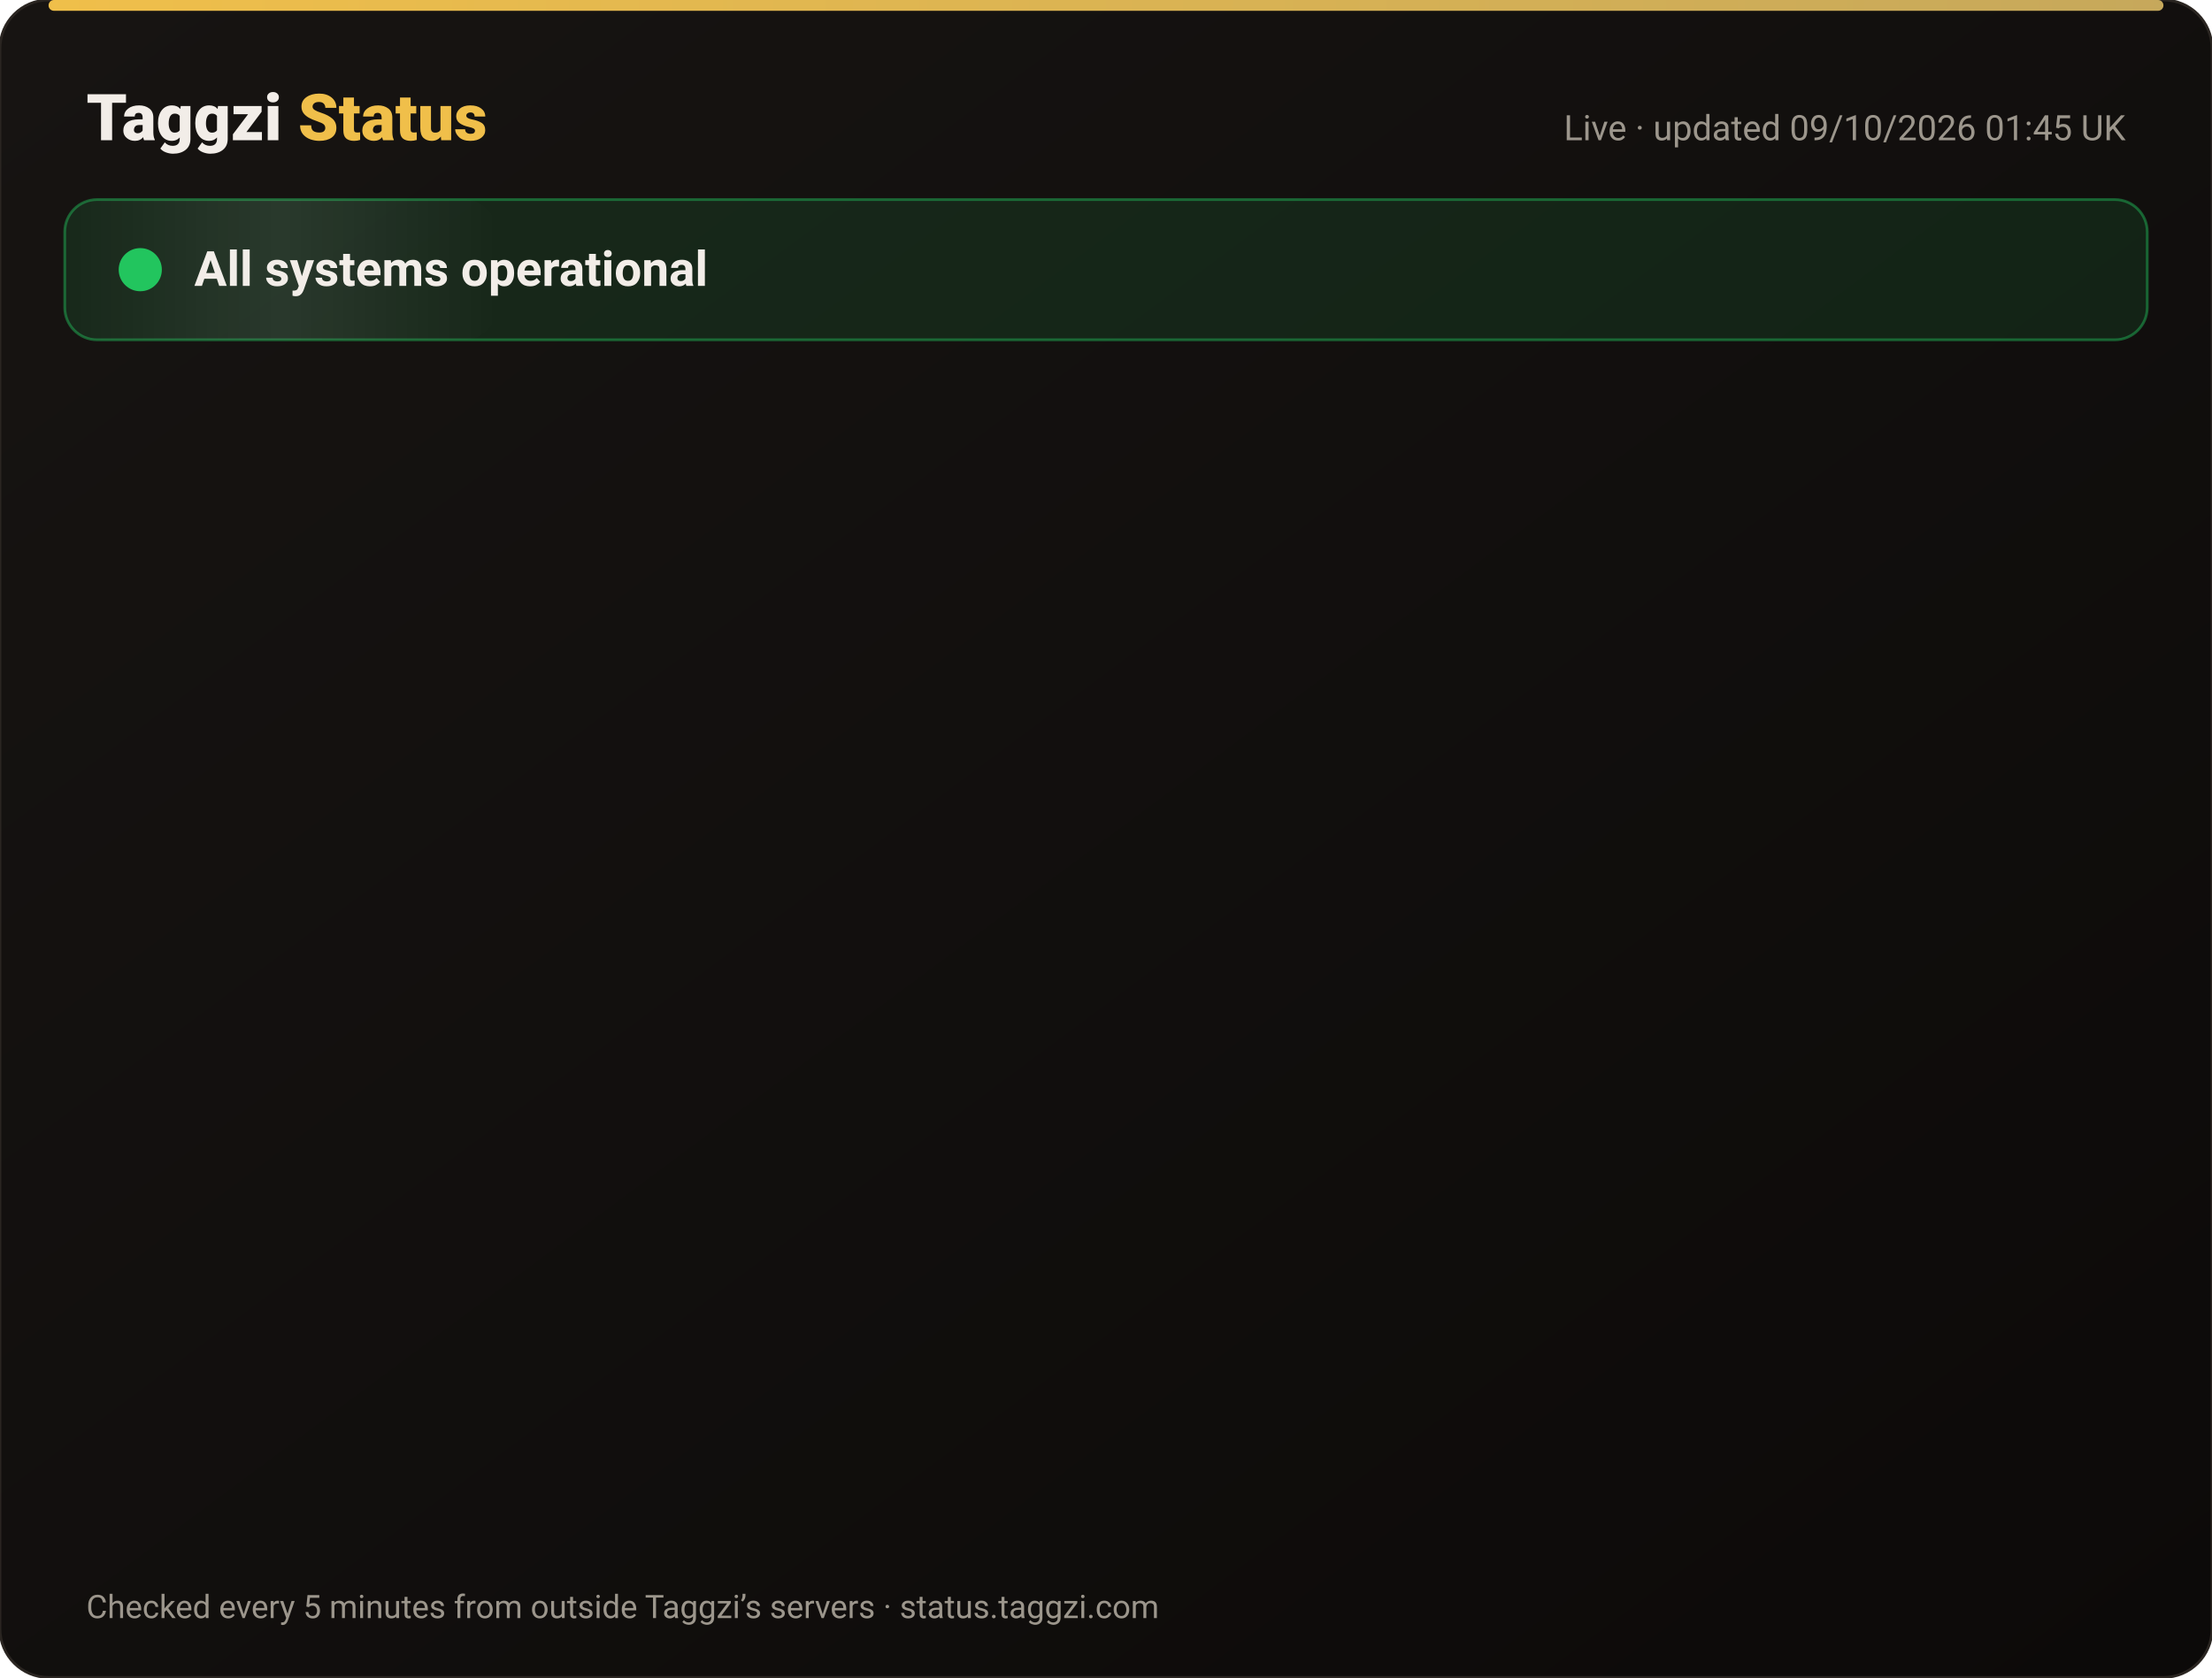
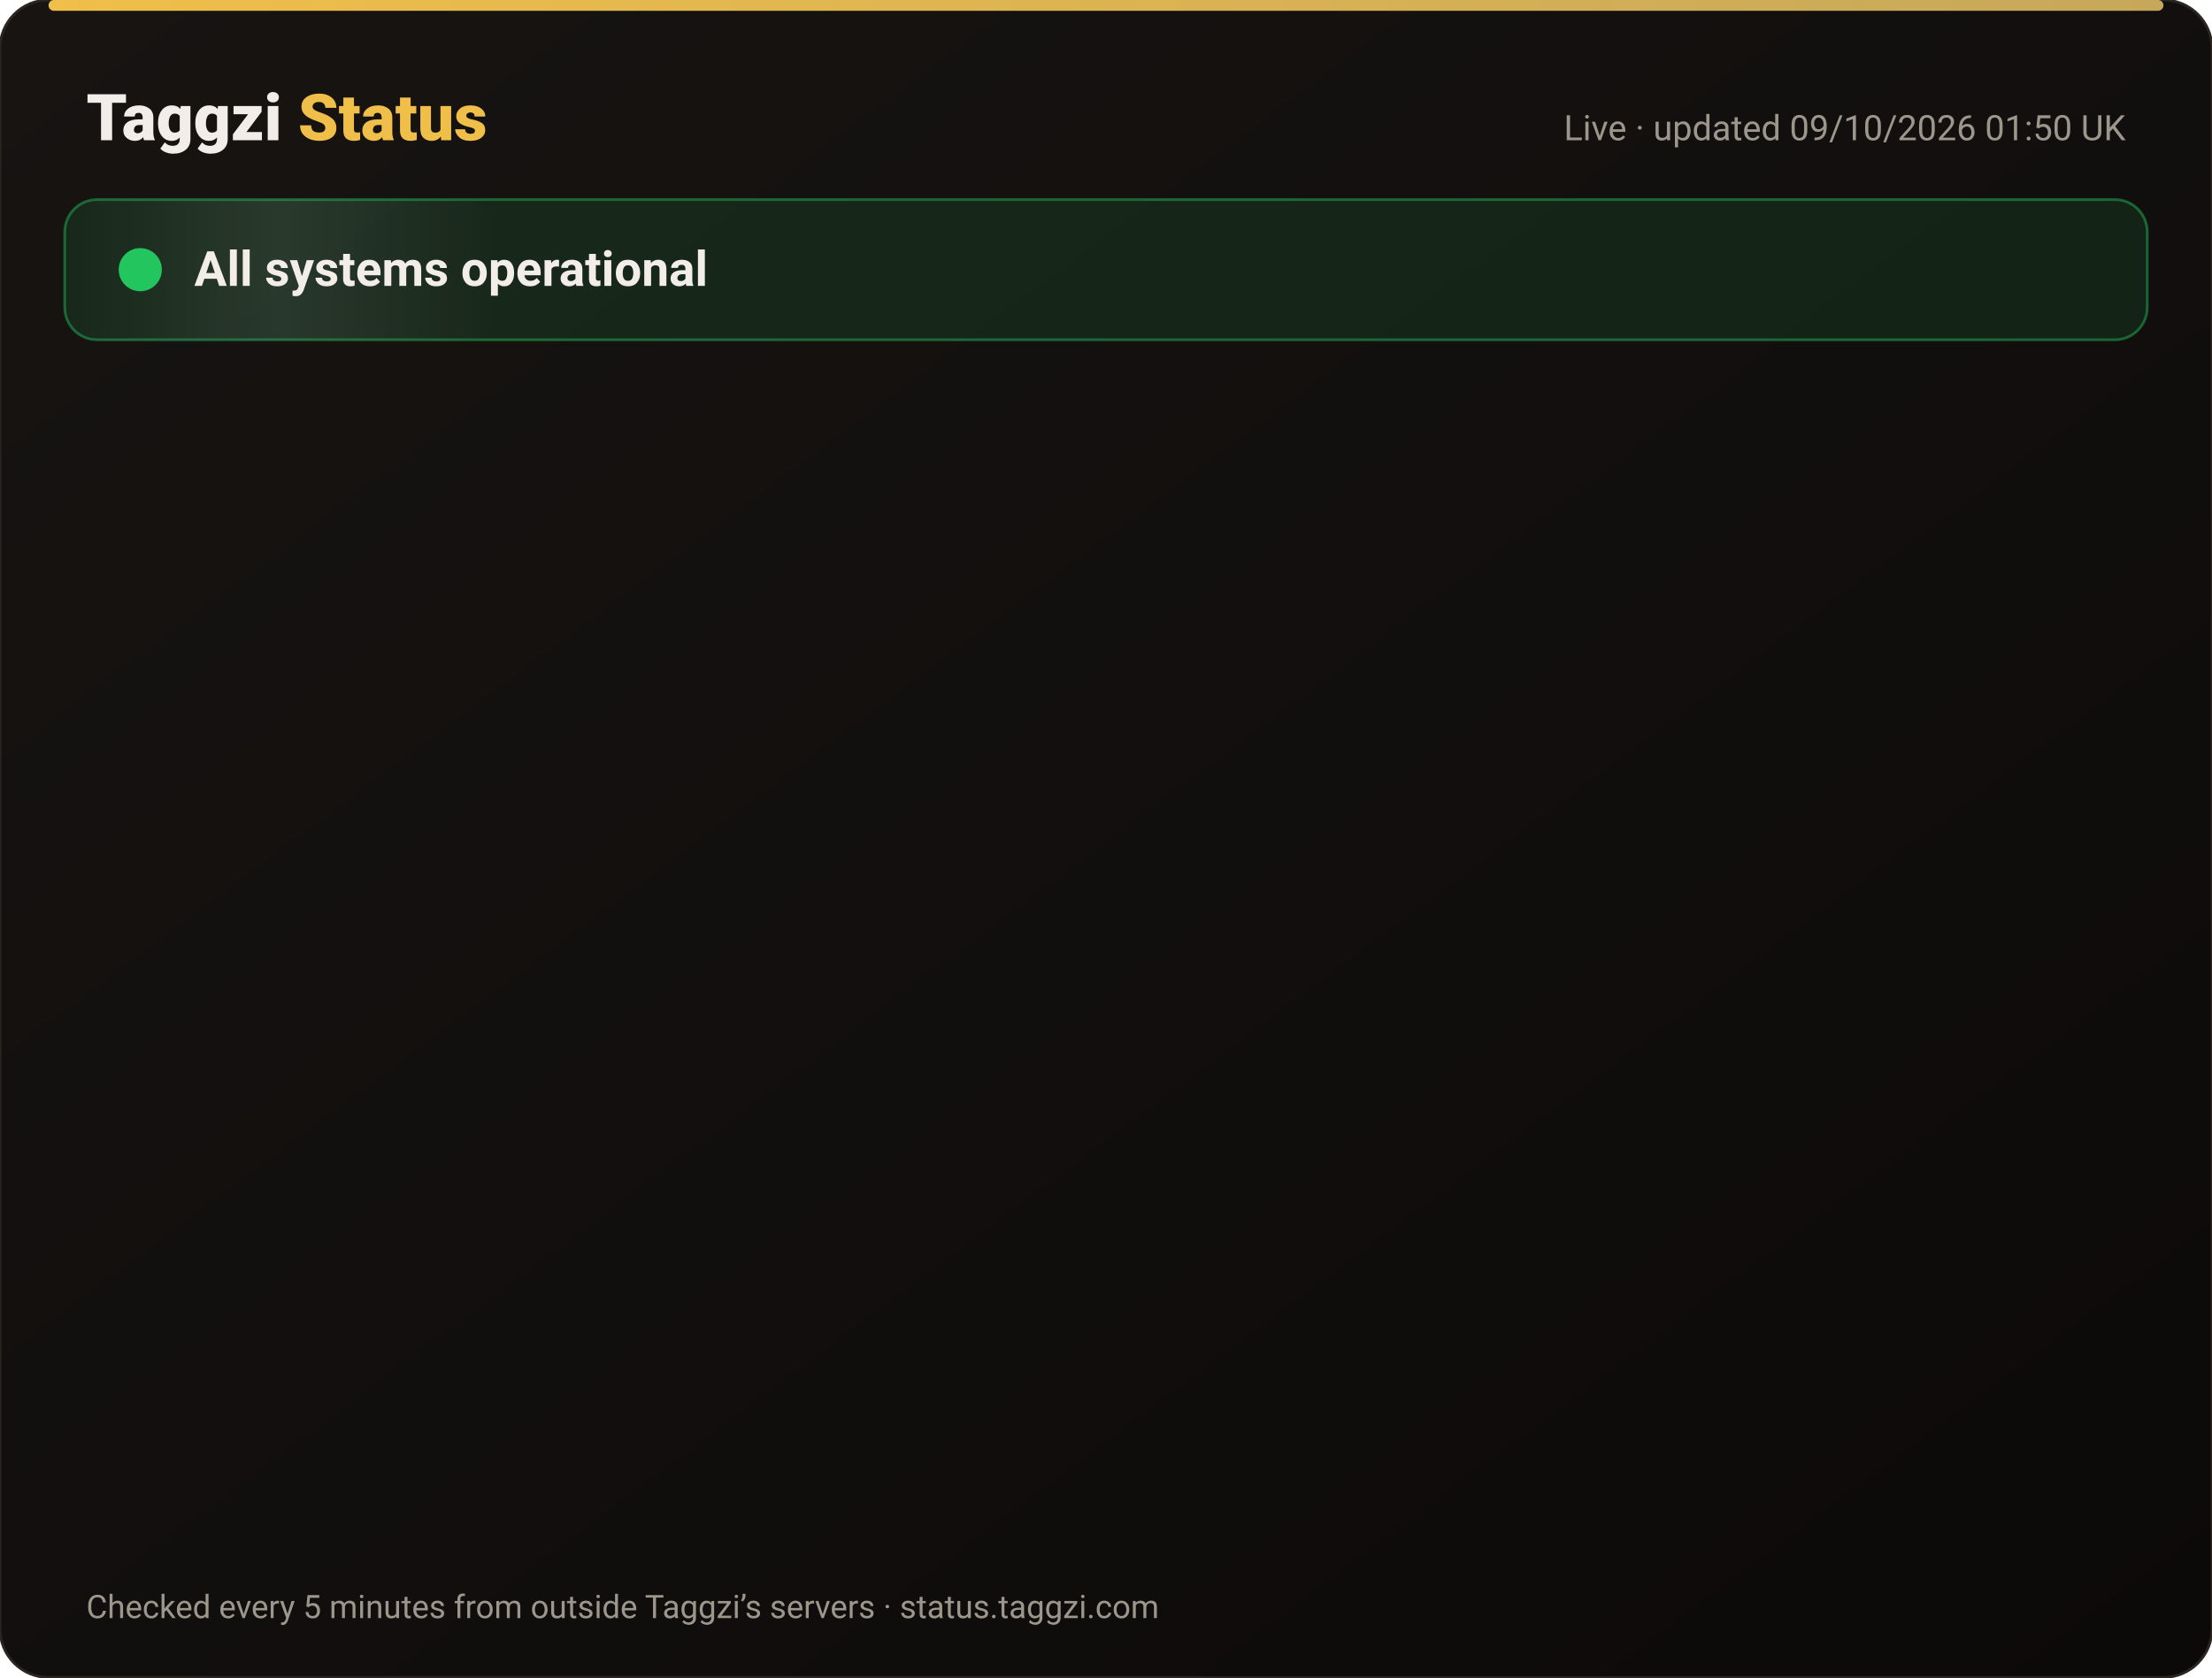
<svg xmlns="http://www.w3.org/2000/svg" width="820" height="622" viewBox="0 0 820 622" font-family="-apple-system,Segoe UI,Roboto,Helvetica,Arial,sans-serif">
  <defs>
    <linearGradient id="bg" x1="0" y1="0" x2="1" y2="1">
      <stop offset="0" stop-color="#171412" />
      <stop offset="1" stop-color="#0C0A09" />
    </linearGradient>
    <linearGradient id="gold" x1="0" x2="1">
      <stop offset="0" stop-color="#F0BF4A" />
      <stop offset="1" stop-color="#c6a85b" />
    </linearGradient>
    <linearGradient id="shine" x1="0" x2="1">
      <stop offset="0" stop-color="#fff" stop-opacity="0" />
      <stop offset=".5" stop-color="#fff" stop-opacity=".08" />
      <stop offset="1" stop-color="#fff" stop-opacity="0" />
    </linearGradient>
  </defs>
  <rect width="820" height="622" rx="18" fill="url(#bg)" stroke="#2a2521" />
  <rect x="18" y="0" width="784" height="4" rx="2" fill="url(#gold)" />
  <text x="32" y="52" font-size="24" font-weight="800" fill="#F2EDE8">Taggzi <tspan fill="#F0BF4A">Status</tspan>
  </text>
-   <text x="788" y="52" font-size="13" fill="#9C968C" text-anchor="end">Live · updated 09/10/2026 01:45 UK</text>
+   <text x="788" y="52" font-size="13" fill="#9C968C" text-anchor="end">Live · updated 09/10/2026 01:50 UK</text>
  <rect x="24" y="74" width="772" height="52" rx="12" fill="#22c55e" fill-opacity=".12" stroke="#22c55e" stroke-opacity=".45" />
  <rect x="24" y="74" width="160" height="52" rx="12" fill="url(#shine)">
    <animate attributeName="x" from="-160" to="820" dur="4s" repeatCount="indefinite" />
  </rect>
  <circle cx="52" cy="100" r="7" fill="#22c55e" />
  <circle cx="52" cy="100" r="7" fill="none" stroke="#22c55e" stroke-width="2">
    <animate attributeName="r" values="7;15;7" dur="2s" repeatCount="indefinite" />
    <animate attributeName="opacity" values=".9;0;.9" dur="2s" repeatCount="indefinite" />
  </circle>
  <text x="72" y="106" font-size="18" font-weight="700" fill="#F2EDE8">All systems operational</text>
  <g opacity="0">
    <animate attributeName="opacity" from="0" to="1" begin="0.00s" dur=".6s" fill="freeze" />
    <line x1="32" y1="188" x2="788" y2="188" stroke="#2a2521" />
    <circle cx="44" cy="166" r="6" fill="#22c55e">
      <animate attributeName="opacity" values="1;.45;1" dur="2.4s" begin="0.00s" repeatCount="indefinite" />
    </circle>
    <text x="62" y="171" font-size="15" font-weight="650" fill="#F2EDE8">Website</text>
    <text x="630" y="171" font-size="13" fill="#9C968C" text-anchor="end">100.00% uptime</text>
    <rect x="648" y="154" width="140" height="24" rx="12" fill="#22c55e" fill-opacity=".14" stroke="#22c55e" stroke-opacity=".5" />
    <text x="718" y="171" font-size="12" font-weight="700" fill="#22c55e" text-anchor="middle">Operational</text>
  </g>
  <g opacity="0">
    <animate attributeName="opacity" from="0" to="1" begin="0.15s" dur=".6s" fill="freeze" />
    <line x1="32" y1="234" x2="788" y2="234" stroke="#2a2521" />
    <circle cx="44" cy="212" r="6" fill="#22c55e">
      <animate attributeName="opacity" values="1;.45;1" dur="2.4s" begin="0.15s" repeatCount="indefinite" />
    </circle>
    <text x="62" y="217" font-size="15" font-weight="650" fill="#F2EDE8">Tag scans</text>
    <text x="630" y="217" font-size="13" fill="#9C968C" text-anchor="end">100.00% uptime</text>
    <rect x="648" y="200" width="140" height="24" rx="12" fill="#22c55e" fill-opacity=".14" stroke="#22c55e" stroke-opacity=".5" />
    <text x="718" y="217" font-size="12" font-weight="700" fill="#22c55e" text-anchor="middle">Operational</text>
  </g>
  <g opacity="0">
    <animate attributeName="opacity" from="0" to="1" begin="0.30s" dur=".6s" fill="freeze" />
    <line x1="32" y1="280" x2="788" y2="280" stroke="#2a2521" />
    <circle cx="44" cy="258" r="6" fill="#22c55e">
      <animate attributeName="opacity" values="1;.45;1" dur="2.4s" begin="0.30s" repeatCount="indefinite" />
    </circle>
    <text x="62" y="263" font-size="15" font-weight="650" fill="#F2EDE8">Manual tag lookup</text>
    <text x="630" y="263" font-size="13" fill="#9C968C" text-anchor="end">100.00% uptime</text>
    <rect x="648" y="246" width="140" height="24" rx="12" fill="#22c55e" fill-opacity=".14" stroke="#22c55e" stroke-opacity=".5" />
    <text x="718" y="263" font-size="12" font-weight="700" fill="#22c55e" text-anchor="middle">Operational</text>
  </g>
  <g opacity="0">
    <animate attributeName="opacity" from="0" to="1" begin="0.45s" dur=".6s" fill="freeze" />
    <line x1="32" y1="326" x2="788" y2="326" stroke="#2a2521" />
    <circle cx="44" cy="304" r="6" fill="#22c55e">
      <animate attributeName="opacity" values="1;.45;1" dur="2.4s" begin="0.45s" repeatCount="indefinite" />
    </circle>
    <text x="62" y="309" font-size="15" font-weight="650" fill="#F2EDE8">App &amp; login</text>
    <text x="630" y="309" font-size="13" fill="#9C968C" text-anchor="end">100.00% uptime</text>
    <rect x="648" y="292" width="140" height="24" rx="12" fill="#22c55e" fill-opacity=".14" stroke="#22c55e" stroke-opacity=".5" />
    <text x="718" y="309" font-size="12" font-weight="700" fill="#22c55e" text-anchor="middle">Operational</text>
  </g>
  <g opacity="0">
    <animate attributeName="opacity" from="0" to="1" begin="0.60s" dur=".6s" fill="freeze" />
    <line x1="32" y1="372" x2="788" y2="372" stroke="#2a2521" />
    <circle cx="44" cy="350" r="6" fill="#22c55e">
      <animate attributeName="opacity" values="1;.45;1" dur="2.4s" begin="0.60s" repeatCount="indefinite" />
    </circle>
    <text x="62" y="355" font-size="15" font-weight="650" fill="#F2EDE8">Community alerts</text>
    <text x="630" y="355" font-size="13" fill="#9C968C" text-anchor="end">100.00% uptime</text>
    <rect x="648" y="338" width="140" height="24" rx="12" fill="#22c55e" fill-opacity=".14" stroke="#22c55e" stroke-opacity=".5" />
    <text x="718" y="355" font-size="12" font-weight="700" fill="#22c55e" text-anchor="middle">Operational</text>
  </g>
  <g opacity="0">
    <animate attributeName="opacity" from="0" to="1" begin="0.75s" dur=".6s" fill="freeze" />
    <line x1="32" y1="418" x2="788" y2="418" stroke="#2a2521" />
    <circle cx="44" cy="396" r="6" fill="#22c55e">
      <animate attributeName="opacity" values="1;.45;1" dur="2.4s" begin="0.75s" repeatCount="indefinite" />
    </circle>
    <text x="62" y="401" font-size="15" font-weight="650" fill="#F2EDE8">Private calling</text>
    <text x="630" y="401" font-size="13" fill="#9C968C" text-anchor="end">100.00% uptime</text>
    <rect x="648" y="384" width="140" height="24" rx="12" fill="#22c55e" fill-opacity=".14" stroke="#22c55e" stroke-opacity=".5" />
    <text x="718" y="401" font-size="12" font-weight="700" fill="#22c55e" text-anchor="middle">Operational</text>
  </g>
  <g opacity="0">
    <animate attributeName="opacity" from="0" to="1" begin="0.90s" dur=".6s" fill="freeze" />
    <line x1="32" y1="464" x2="788" y2="464" stroke="#2a2521" />
    <circle cx="44" cy="442" r="6" fill="#22c55e">
      <animate attributeName="opacity" values="1;.45;1" dur="2.4s" begin="0.90s" repeatCount="indefinite" />
    </circle>
    <text x="62" y="447" font-size="15" font-weight="650" fill="#F2EDE8">Payments</text>
    <text x="630" y="447" font-size="13" fill="#9C968C" text-anchor="end">100.00% uptime</text>
    <rect x="648" y="430" width="140" height="24" rx="12" fill="#22c55e" fill-opacity=".14" stroke="#22c55e" stroke-opacity=".5" />
    <text x="718" y="447" font-size="12" font-weight="700" fill="#22c55e" text-anchor="middle">Operational</text>
  </g>
  <g opacity="0">
    <animate attributeName="opacity" from="0" to="1" begin="1.05s" dur=".6s" fill="freeze" />
    <line x1="32" y1="510" x2="788" y2="510" stroke="#2a2521" />
    <circle cx="44" cy="488" r="6" fill="#22c55e">
      <animate attributeName="opacity" values="1;.45;1" dur="2.4s" begin="1.05s" repeatCount="indefinite" />
    </circle>
    <text x="62" y="493" font-size="15" font-weight="650" fill="#F2EDE8">Email &amp; support</text>
    <text x="630" y="493" font-size="13" fill="#9C968C" text-anchor="end">100.00% uptime</text>
    <rect x="648" y="476" width="140" height="24" rx="12" fill="#22c55e" fill-opacity=".14" stroke="#22c55e" stroke-opacity=".5" />
    <text x="718" y="493" font-size="12" font-weight="700" fill="#22c55e" text-anchor="middle">Operational</text>
  </g>
  <g opacity="0">
    <animate attributeName="opacity" from="0" to="1" begin="1.20s" dur=".6s" fill="freeze" />
    <line x1="32" y1="556" x2="788" y2="556" stroke="#2a2521" />
    <circle cx="44" cy="534" r="6" fill="#22c55e">
      <animate attributeName="opacity" values="1;.45;1" dur="2.4s" begin="1.20s" repeatCount="indefinite" />
    </circle>
    <text x="62" y="539" font-size="15" font-weight="650" fill="#F2EDE8">Secure connection (SSL)</text>
    <text x="630" y="539" font-size="13" fill="#9C968C" text-anchor="end">100.00% uptime</text>
    <rect x="648" y="522" width="140" height="24" rx="12" fill="#22c55e" fill-opacity=".14" stroke="#22c55e" stroke-opacity=".5" />
    <text x="718" y="539" font-size="12" font-weight="700" fill="#22c55e" text-anchor="middle">Operational</text>
  </g>
  <text x="32" y="600" font-size="12" fill="#9C968C">Checked every 5 minutes from outside Taggzi’s servers · status.taggzi.com</text>
</svg>
